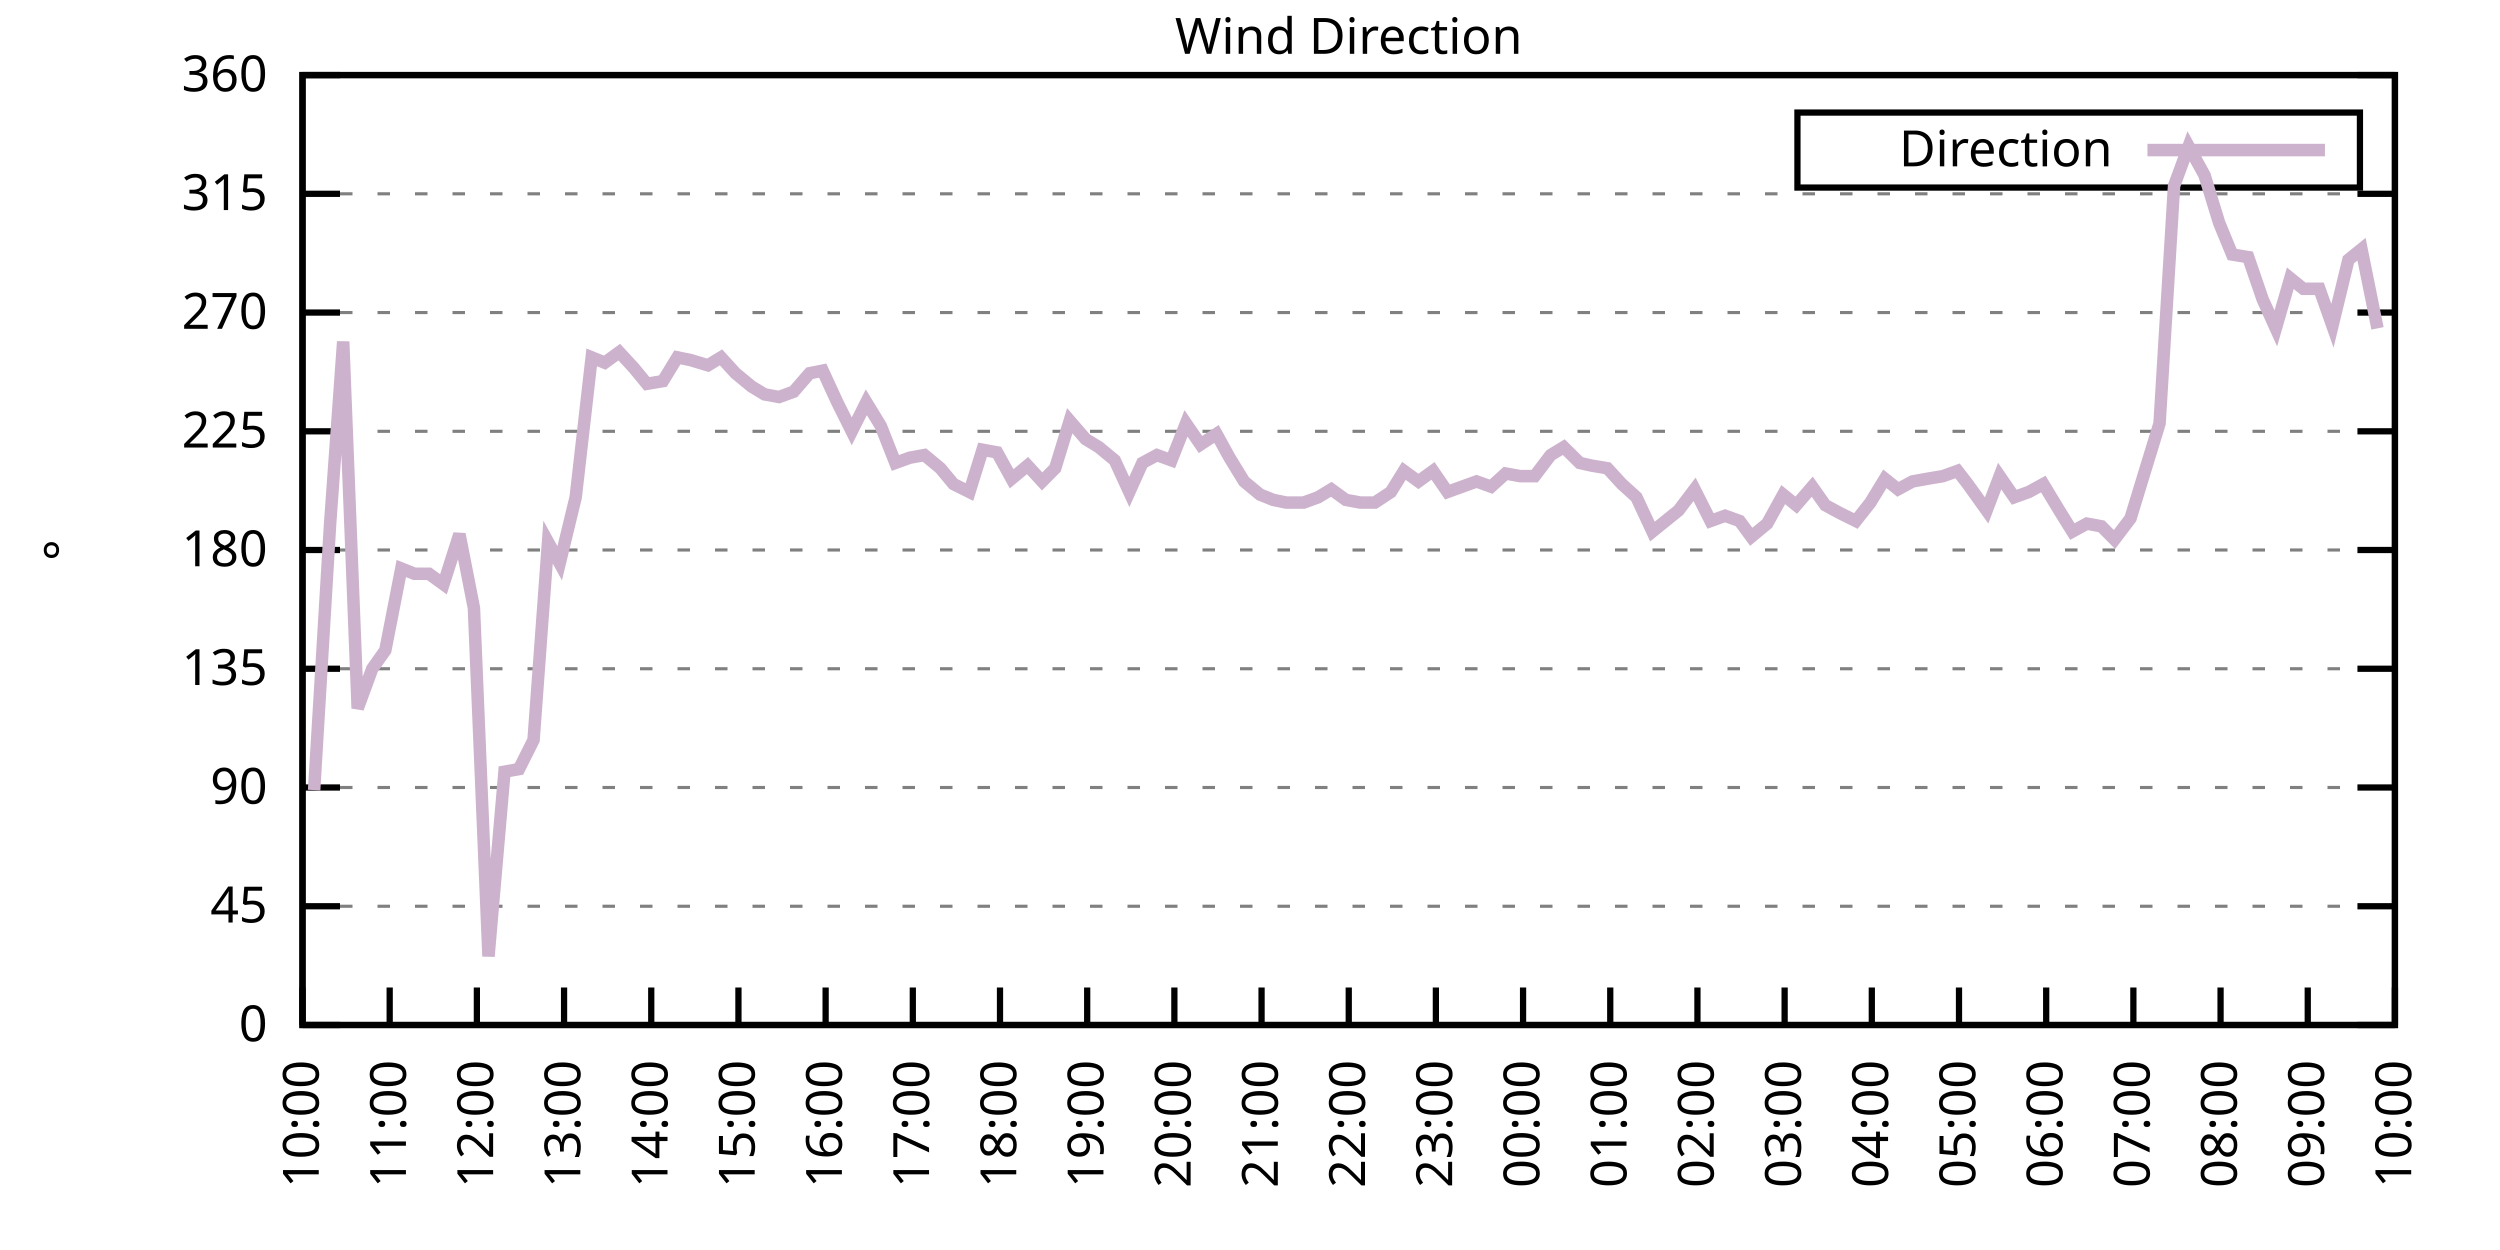
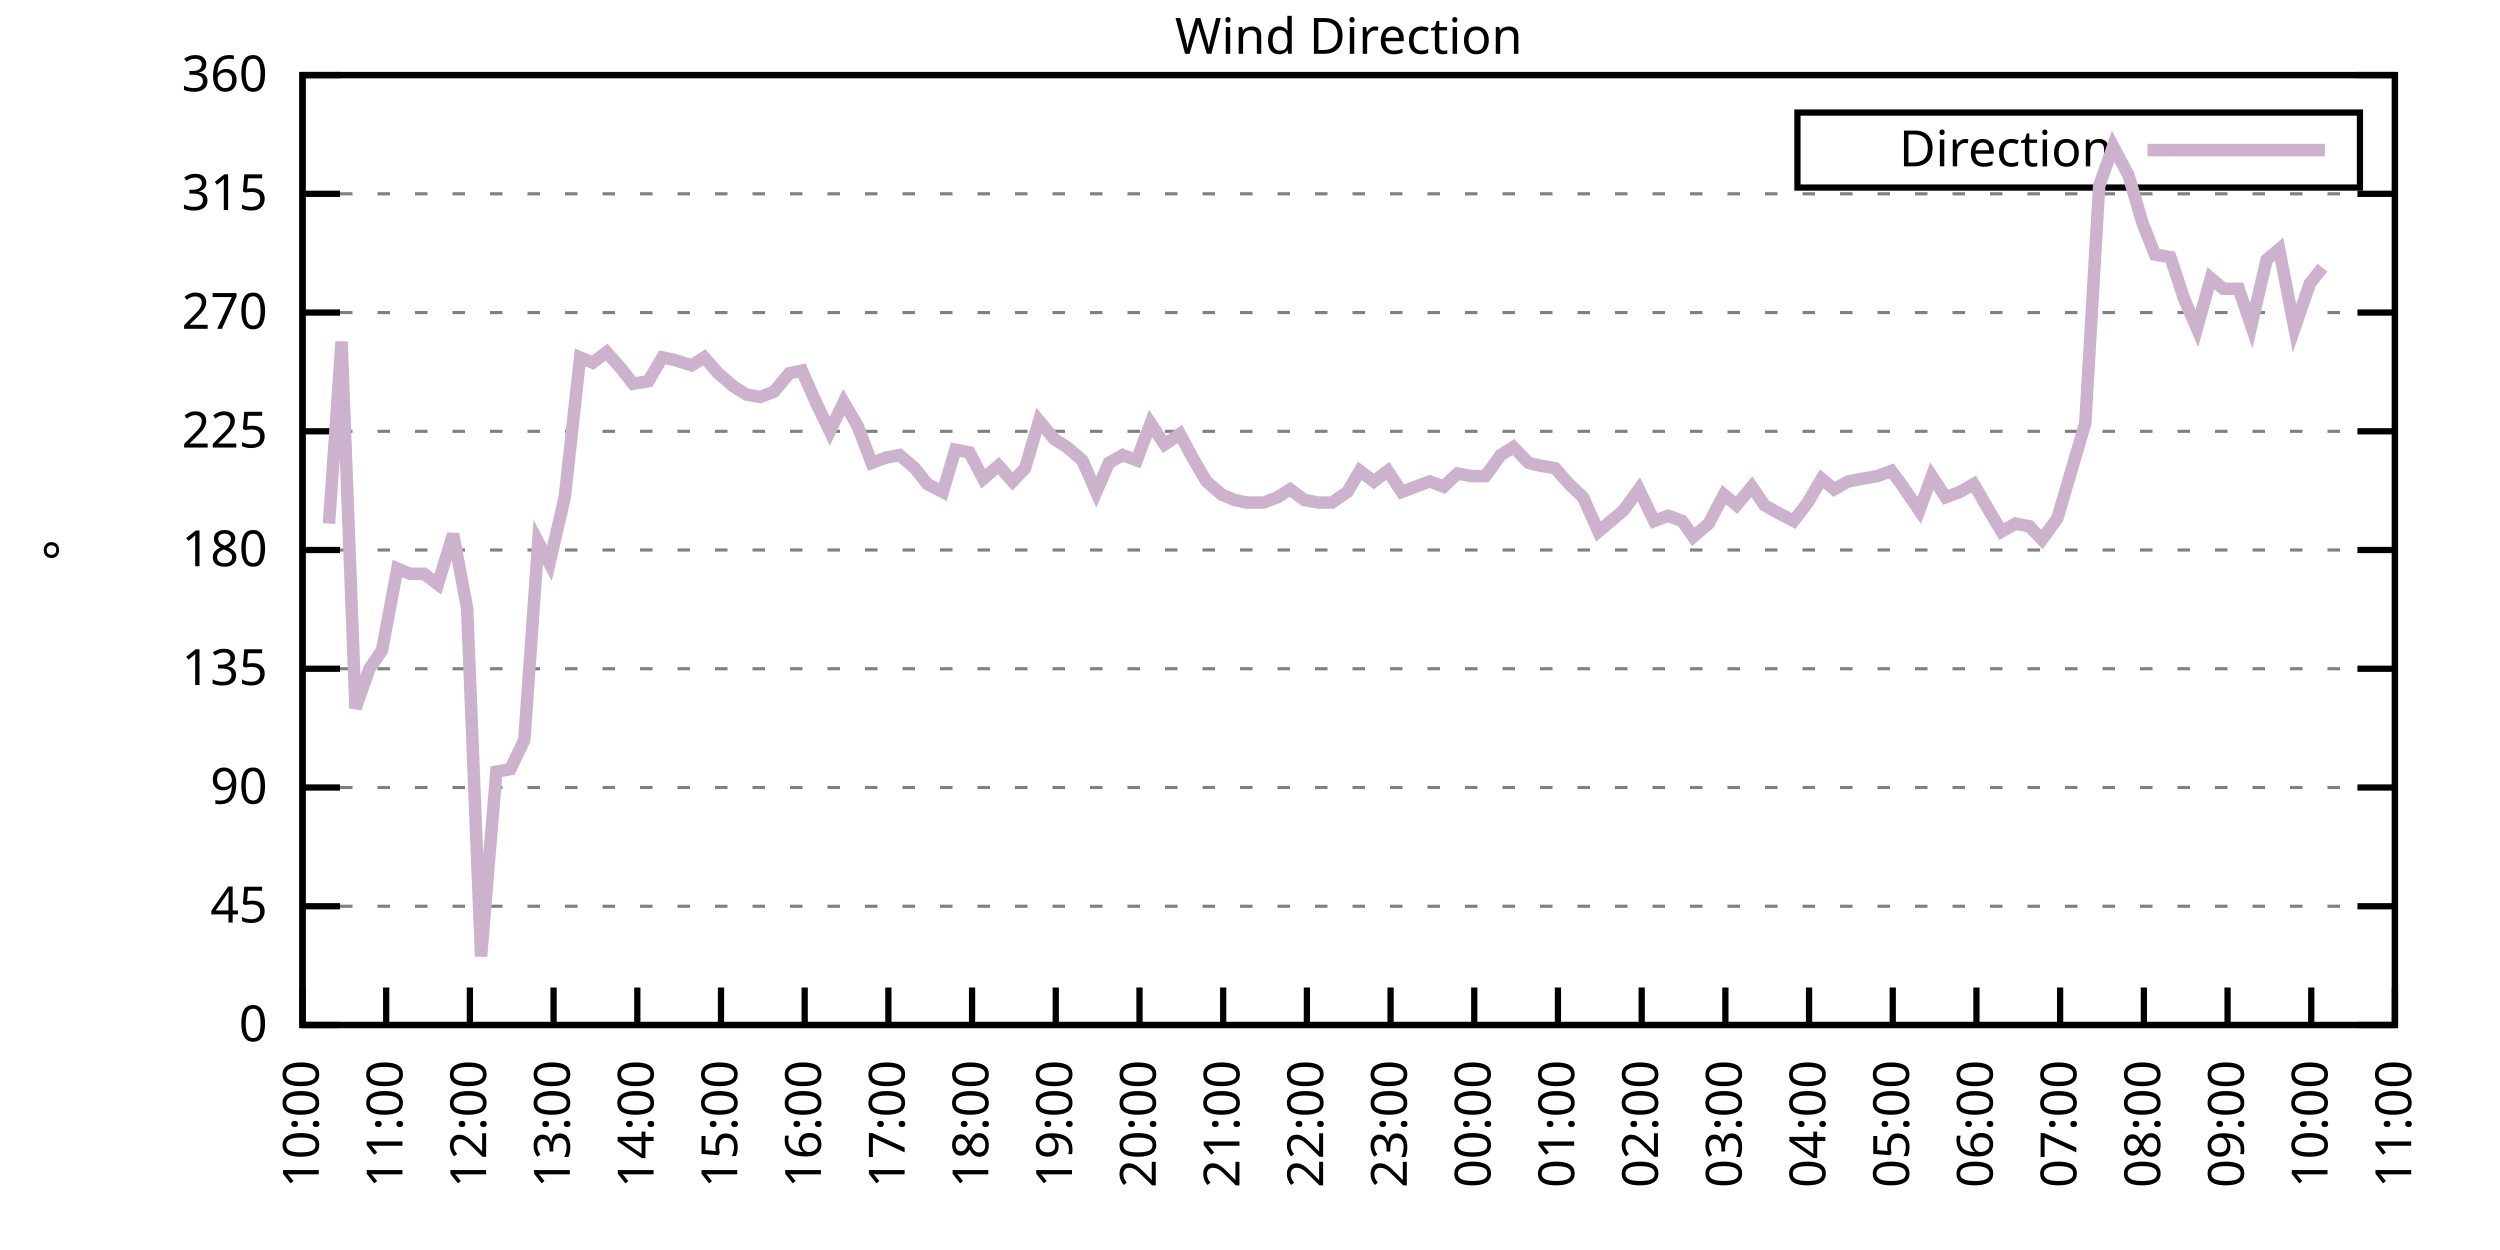
<svg xmlns="http://www.w3.org/2000/svg" xmlns:xlink="http://www.w3.org/1999/xlink" width="400" height="200" viewBox="0 0 400 200">
  <g id="gnuplot_canvas">
    <rect x="0" y="0" width="400" height="200" fill="none" />
    <defs>
      <circle id="gpDot" r="0.5" stroke-width="0.5" stroke="currentColor" />
      <path id="gpPt0" stroke-width="0.333" stroke="currentColor" d="M-1,0 h2 M0,-1 v2" />
      <path id="gpPt1" stroke-width="0.333" stroke="currentColor" d="M-1,-1 L1,1 M1,-1 L-1,1" />
      <path id="gpPt2" stroke-width="0.333" stroke="currentColor" d="M-1,0 L1,0 M0,-1 L0,1 M-1,-1 L1,1 M-1,1 L1,-1" />
      <rect id="gpPt3" stroke-width="0.333" stroke="currentColor" x="-1" y="-1" width="2" height="2" />
      <rect id="gpPt4" stroke-width="0.333" stroke="currentColor" fill="currentColor" x="-1" y="-1" width="2" height="2" />
      <circle id="gpPt5" stroke-width="0.333" stroke="currentColor" cx="0" cy="0" r="1" />
      <use xlink:href="#gpPt5" id="gpPt6" fill="currentColor" stroke="none" />
      <path id="gpPt7" stroke-width="0.333" stroke="currentColor" d="M0,-1.33 L-1.33,0.67 L1.33,0.67 z" />
      <use xlink:href="#gpPt7" id="gpPt8" fill="currentColor" stroke="none" />
      <use xlink:href="#gpPt7" id="gpPt9" stroke="currentColor" transform="rotate(180)" />
      <use xlink:href="#gpPt9" id="gpPt10" fill="currentColor" stroke="none" />
      <use xlink:href="#gpPt3" id="gpPt11" stroke="currentColor" transform="rotate(45)" />
      <use xlink:href="#gpPt11" id="gpPt12" fill="currentColor" stroke="none" />
      <path id="gpPt13" stroke-width="0.333" stroke="currentColor" d="M0,1.330 L1.265,0.411 L0.782,-1.067 L-0.782,-1.076 L-1.265,0.411 z" />
      <use xlink:href="#gpPt13" id="gpPt14" fill="currentColor" stroke="none" />
      <filter id="textbox" filterUnits="objectBoundingBox" x="0" y="0" height="1" width="1">
        <feFlood flood-color="white" flood-opacity="1" result="bgnd" />
        <feComposite in="SourceGraphic" in2="bgnd" operator="atop" />
      </filter>
      <filter id="greybox" filterUnits="objectBoundingBox" x="0" y="0" height="1" width="1">
        <feFlood flood-color="lightgrey" flood-opacity="1" result="grey" />
        <feComposite in="SourceGraphic" in2="grey" operator="atop" />
      </filter>
    </defs>
    <g fill="none" color="white" stroke="currentColor" stroke-width="1.00" stroke-linecap="butt" stroke-linejoin="miter">
</g>
    <g fill="none" color="black" stroke="currentColor" stroke-width="1.00" stroke-linecap="butt" stroke-linejoin="miter">
      <g stroke="none" shape-rendering="crispEdges">
        <polygon fill="rgb(255, 255, 255)" points="48.40,164.00 383.18,164.00 383.18,12.02 48.40,12.02 " />
      </g>
    </g>
    <g fill="none" color="black" stroke="currentColor" stroke-width="1.00" stroke-linecap="butt" stroke-linejoin="miter">
</g>
    <g fill="none" color="black" stroke="black" stroke-width="0.50" stroke-linecap="butt" stroke-linejoin="miter">
</g>
    <g fill="none" color="gray" stroke="currentColor" stroke-width="0.50" stroke-linecap="butt" stroke-linejoin="miter">
      <path stroke="gray" stroke-dasharray="2,4" class="gridline" d="M48.40,164.00 L383.19,164.00  " />
    </g>
    <g fill="none" color="gray" stroke="gray" stroke-width="1.00" stroke-linecap="butt" stroke-linejoin="miter">
</g>
    <g fill="none" color="black" stroke="currentColor" stroke-width="1.00" stroke-linecap="butt" stroke-linejoin="miter">
      <path stroke="black" d="M48.40,164.00 L54.40,164.00 M383.19,164.00 L377.19,164.00  " />
      <g transform="translate(42.80,166.60)" stroke="none" fill="black" font-family="Sans" font-size="8.00" text-anchor="end">
        <text>
          <tspan font-family="Sans"> 0</tspan>
        </text>
      </g>
    </g>
    <g fill="none" color="black" stroke="currentColor" stroke-width="1.00" stroke-linecap="butt" stroke-linejoin="miter">
</g>
    <g fill="none" color="black" stroke="black" stroke-width="0.50" stroke-linecap="butt" stroke-linejoin="miter">
</g>
    <g fill="none" color="gray" stroke="currentColor" stroke-width="0.50" stroke-linecap="butt" stroke-linejoin="miter">
      <path stroke="gray" stroke-dasharray="2,4" class="gridline" d="M48.40,145.00 L383.19,145.00  " />
    </g>
    <g fill="none" color="gray" stroke="gray" stroke-width="1.00" stroke-linecap="butt" stroke-linejoin="miter">
</g>
    <g fill="none" color="black" stroke="currentColor" stroke-width="1.00" stroke-linecap="butt" stroke-linejoin="miter">
      <path stroke="black" d="M48.40,145.00 L54.40,145.00 M383.19,145.00 L377.19,145.00  " />
      <g transform="translate(42.80,147.60)" stroke="none" fill="black" font-family="Sans" font-size="8.00" text-anchor="end">
        <text>
          <tspan font-family="Sans"> 45</tspan>
        </text>
      </g>
    </g>
    <g fill="none" color="black" stroke="currentColor" stroke-width="1.00" stroke-linecap="butt" stroke-linejoin="miter">
</g>
    <g fill="none" color="black" stroke="black" stroke-width="0.50" stroke-linecap="butt" stroke-linejoin="miter">
</g>
    <g fill="none" color="gray" stroke="currentColor" stroke-width="0.50" stroke-linecap="butt" stroke-linejoin="miter">
      <path stroke="gray" stroke-dasharray="2,4" class="gridline" d="M48.40,126.00 L383.19,126.00  " />
    </g>
    <g fill="none" color="gray" stroke="gray" stroke-width="1.00" stroke-linecap="butt" stroke-linejoin="miter">
</g>
    <g fill="none" color="black" stroke="currentColor" stroke-width="1.00" stroke-linecap="butt" stroke-linejoin="miter">
      <path stroke="black" d="M48.40,126.00 L54.40,126.00 M383.19,126.00 L377.19,126.00  " />
      <g transform="translate(42.80,128.60)" stroke="none" fill="black" font-family="Sans" font-size="8.00" text-anchor="end">
        <text>
          <tspan font-family="Sans"> 90</tspan>
        </text>
      </g>
    </g>
    <g fill="none" color="black" stroke="currentColor" stroke-width="1.00" stroke-linecap="butt" stroke-linejoin="miter">
</g>
    <g fill="none" color="black" stroke="black" stroke-width="0.50" stroke-linecap="butt" stroke-linejoin="miter">
</g>
    <g fill="none" color="gray" stroke="currentColor" stroke-width="0.50" stroke-linecap="butt" stroke-linejoin="miter">
      <path stroke="gray" stroke-dasharray="2,4" class="gridline" d="M48.40,107.00 L383.19,107.00  " />
    </g>
    <g fill="none" color="gray" stroke="gray" stroke-width="1.00" stroke-linecap="butt" stroke-linejoin="miter">
</g>
    <g fill="none" color="black" stroke="currentColor" stroke-width="1.00" stroke-linecap="butt" stroke-linejoin="miter">
      <path stroke="black" d="M48.40,107.00 L54.40,107.00 M383.19,107.00 L377.19,107.00  " />
      <g transform="translate(42.80,109.60)" stroke="none" fill="black" font-family="Sans" font-size="8.00" text-anchor="end">
        <text>
          <tspan font-family="Sans"> 135</tspan>
        </text>
      </g>
    </g>
    <g fill="none" color="black" stroke="currentColor" stroke-width="1.00" stroke-linecap="butt" stroke-linejoin="miter">
</g>
    <g fill="none" color="black" stroke="black" stroke-width="0.50" stroke-linecap="butt" stroke-linejoin="miter">
</g>
    <g fill="none" color="gray" stroke="currentColor" stroke-width="0.50" stroke-linecap="butt" stroke-linejoin="miter">
      <path stroke="gray" stroke-dasharray="2,4" class="gridline" d="M48.40,88.00 L383.19,88.00  " />
    </g>
    <g fill="none" color="gray" stroke="gray" stroke-width="1.00" stroke-linecap="butt" stroke-linejoin="miter">
</g>
    <g fill="none" color="black" stroke="currentColor" stroke-width="1.00" stroke-linecap="butt" stroke-linejoin="miter">
      <path stroke="black" d="M48.40,88.00 L54.40,88.00 M383.19,88.00 L377.19,88.00  " />
      <g transform="translate(42.80,90.60)" stroke="none" fill="black" font-family="Sans" font-size="8.00" text-anchor="end">
        <text>
          <tspan font-family="Sans"> 180</tspan>
        </text>
      </g>
    </g>
    <g fill="none" color="black" stroke="currentColor" stroke-width="1.00" stroke-linecap="butt" stroke-linejoin="miter">
</g>
    <g fill="none" color="black" stroke="black" stroke-width="0.50" stroke-linecap="butt" stroke-linejoin="miter">
</g>
    <g fill="none" color="gray" stroke="currentColor" stroke-width="0.50" stroke-linecap="butt" stroke-linejoin="miter">
      <path stroke="gray" stroke-dasharray="2,4" class="gridline" d="M48.40,69.01 L383.19,69.01  " />
    </g>
    <g fill="none" color="gray" stroke="gray" stroke-width="1.00" stroke-linecap="butt" stroke-linejoin="miter">
</g>
    <g fill="none" color="black" stroke="currentColor" stroke-width="1.00" stroke-linecap="butt" stroke-linejoin="miter">
      <path stroke="black" d="M48.40,69.01 L54.40,69.01 M383.19,69.01 L377.19,69.01  " />
      <g transform="translate(42.80,71.61)" stroke="none" fill="black" font-family="Sans" font-size="8.00" text-anchor="end">
        <text>
          <tspan font-family="Sans"> 225</tspan>
        </text>
      </g>
    </g>
    <g fill="none" color="black" stroke="currentColor" stroke-width="1.00" stroke-linecap="butt" stroke-linejoin="miter">
</g>
    <g fill="none" color="black" stroke="black" stroke-width="0.50" stroke-linecap="butt" stroke-linejoin="miter">
</g>
    <g fill="none" color="gray" stroke="currentColor" stroke-width="0.50" stroke-linecap="butt" stroke-linejoin="miter">
      <path stroke="gray" stroke-dasharray="2,4" class="gridline" d="M48.40,50.01 L383.19,50.01  " />
    </g>
    <g fill="none" color="gray" stroke="gray" stroke-width="1.00" stroke-linecap="butt" stroke-linejoin="miter">
</g>
    <g fill="none" color="black" stroke="currentColor" stroke-width="1.00" stroke-linecap="butt" stroke-linejoin="miter">
      <path stroke="black" d="M48.40,50.01 L54.40,50.01 M383.19,50.01 L377.19,50.01  " />
      <g transform="translate(42.80,52.61)" stroke="none" fill="black" font-family="Sans" font-size="8.00" text-anchor="end">
        <text>
          <tspan font-family="Sans"> 270</tspan>
        </text>
      </g>
    </g>
    <g fill="none" color="black" stroke="currentColor" stroke-width="1.00" stroke-linecap="butt" stroke-linejoin="miter">
</g>
    <g fill="none" color="black" stroke="black" stroke-width="0.50" stroke-linecap="butt" stroke-linejoin="miter">
</g>
    <g fill="none" color="gray" stroke="currentColor" stroke-width="0.50" stroke-linecap="butt" stroke-linejoin="miter">
      <path stroke="gray" stroke-dasharray="2,4" class="gridline" d="M48.40,31.01 L383.19,31.01  " />
    </g>
    <g fill="none" color="gray" stroke="gray" stroke-width="1.00" stroke-linecap="butt" stroke-linejoin="miter">
</g>
    <g fill="none" color="black" stroke="currentColor" stroke-width="1.00" stroke-linecap="butt" stroke-linejoin="miter">
      <path stroke="black" d="M48.40,31.01 L54.40,31.01 M383.19,31.01 L377.19,31.01  " />
      <g transform="translate(42.80,33.61)" stroke="none" fill="black" font-family="Sans" font-size="8.00" text-anchor="end">
        <text>
          <tspan font-family="Sans"> 315</tspan>
        </text>
      </g>
    </g>
    <g fill="none" color="black" stroke="currentColor" stroke-width="1.00" stroke-linecap="butt" stroke-linejoin="miter">
</g>
    <g fill="none" color="black" stroke="black" stroke-width="0.50" stroke-linecap="butt" stroke-linejoin="miter">
</g>
    <g fill="none" color="gray" stroke="currentColor" stroke-width="0.50" stroke-linecap="butt" stroke-linejoin="miter">
      <path stroke="gray" stroke-dasharray="2,4" class="gridline" d="M48.40,12.01 L383.19,12.01  " />
    </g>
    <g fill="none" color="gray" stroke="gray" stroke-width="1.00" stroke-linecap="butt" stroke-linejoin="miter">
</g>
    <g fill="none" color="black" stroke="currentColor" stroke-width="1.00" stroke-linecap="butt" stroke-linejoin="miter">
      <path stroke="black" d="M48.40,12.01 L54.40,12.01 M383.19,12.01 L377.19,12.01  " />
      <g transform="translate(42.80,14.61)" stroke="none" fill="black" font-family="Sans" font-size="8.00" text-anchor="end">
        <text>
          <tspan font-family="Sans"> 360</tspan>
        </text>
      </g>
    </g>
    <g fill="none" color="black" stroke="currentColor" stroke-width="1.00" stroke-linecap="butt" stroke-linejoin="miter">
      <path stroke="black" d="M48.40,164.00 L48.40,158.00  " />
      <g transform="translate(51.00,169.60) rotate(270.00)" stroke="none" fill="black" font-family="Sans" font-size="8.00" text-anchor="end">
        <text>
          <tspan font-family="Sans">10:00</tspan>
        </text>
      </g>
    </g>
    <g fill="none" color="black" stroke="currentColor" stroke-width="1.00" stroke-linecap="butt" stroke-linejoin="miter">
-       <path stroke="black" d="M62.35,164.00 L62.35,158.00  " />
-       <g transform="translate(64.95,169.60) rotate(270.00)" stroke="none" fill="black" font-family="Sans" font-size="8.00" text-anchor="end">
+       <path stroke="black" d="M61.79,164.00 L61.79,158.00  " />
+       <g transform="translate(64.39,169.60) rotate(270.00)" stroke="none" fill="black" font-family="Sans" font-size="8.00" text-anchor="end">
        <text>
          <tspan font-family="Sans">11:00</tspan>
        </text>
      </g>
    </g>
    <g fill="none" color="black" stroke="currentColor" stroke-width="1.00" stroke-linecap="butt" stroke-linejoin="miter">
-       <path stroke="black" d="M76.30,164.00 L76.30,158.00  " />
-       <g transform="translate(78.90,169.60) rotate(270.00)" stroke="none" fill="black" font-family="Sans" font-size="8.00" text-anchor="end">
+       <path stroke="black" d="M75.18,164.00 L75.18,158.00  " />
+       <g transform="translate(77.78,169.60) rotate(270.00)" stroke="none" fill="black" font-family="Sans" font-size="8.00" text-anchor="end">
        <text>
          <tspan font-family="Sans">12:00</tspan>
        </text>
      </g>
    </g>
    <g fill="none" color="black" stroke="currentColor" stroke-width="1.00" stroke-linecap="butt" stroke-linejoin="miter">
-       <path stroke="black" d="M90.25,164.00 L90.25,158.00  " />
-       <g transform="translate(92.85,169.60) rotate(270.00)" stroke="none" fill="black" font-family="Sans" font-size="8.00" text-anchor="end">
+       <path stroke="black" d="M88.57,164.00 L88.57,158.00  " />
+       <g transform="translate(91.17,169.60) rotate(270.00)" stroke="none" fill="black" font-family="Sans" font-size="8.00" text-anchor="end">
        <text>
          <tspan font-family="Sans">13:00</tspan>
        </text>
      </g>
    </g>
    <g fill="none" color="black" stroke="currentColor" stroke-width="1.00" stroke-linecap="butt" stroke-linejoin="miter">
-       <path stroke="black" d="M104.20,164.00 L104.20,158.00  " />
-       <g transform="translate(106.80,169.60) rotate(270.00)" stroke="none" fill="black" font-family="Sans" font-size="8.00" text-anchor="end">
+       <path stroke="black" d="M101.97,164.00 L101.97,158.00  " />
+       <g transform="translate(104.57,169.60) rotate(270.00)" stroke="none" fill="black" font-family="Sans" font-size="8.00" text-anchor="end">
        <text>
          <tspan font-family="Sans">14:00</tspan>
        </text>
      </g>
    </g>
    <g fill="none" color="black" stroke="currentColor" stroke-width="1.00" stroke-linecap="butt" stroke-linejoin="miter">
-       <path stroke="black" d="M118.15,164.00 L118.15,158.00  " />
-       <g transform="translate(120.75,169.60) rotate(270.00)" stroke="none" fill="black" font-family="Sans" font-size="8.00" text-anchor="end">
+       <path stroke="black" d="M115.36,164.00 L115.36,158.00  " />
+       <g transform="translate(117.96,169.60) rotate(270.00)" stroke="none" fill="black" font-family="Sans" font-size="8.00" text-anchor="end">
        <text>
          <tspan font-family="Sans">15:00</tspan>
        </text>
      </g>
    </g>
    <g fill="none" color="black" stroke="currentColor" stroke-width="1.00" stroke-linecap="butt" stroke-linejoin="miter">
-       <path stroke="black" d="M132.10,164.00 L132.10,158.00  " />
-       <g transform="translate(134.70,169.60) rotate(270.00)" stroke="none" fill="black" font-family="Sans" font-size="8.00" text-anchor="end">
+       <path stroke="black" d="M128.75,164.00 L128.75,158.00  " />
+       <g transform="translate(131.35,169.60) rotate(270.00)" stroke="none" fill="black" font-family="Sans" font-size="8.00" text-anchor="end">
        <text>
          <tspan font-family="Sans">16:00</tspan>
        </text>
      </g>
    </g>
    <g fill="none" color="black" stroke="currentColor" stroke-width="1.00" stroke-linecap="butt" stroke-linejoin="miter">
-       <path stroke="black" d="M146.05,164.00 L146.05,158.00  " />
-       <g transform="translate(148.65,169.60) rotate(270.00)" stroke="none" fill="black" font-family="Sans" font-size="8.00" text-anchor="end">
+       <path stroke="black" d="M142.14,164.00 L142.14,158.00  " />
+       <g transform="translate(144.74,169.60) rotate(270.00)" stroke="none" fill="black" font-family="Sans" font-size="8.00" text-anchor="end">
        <text>
          <tspan font-family="Sans">17:00</tspan>
        </text>
      </g>
    </g>
    <g fill="none" color="black" stroke="currentColor" stroke-width="1.00" stroke-linecap="butt" stroke-linejoin="miter">
-       <path stroke="black" d="M160.00,164.00 L160.00,158.00  " />
-       <g transform="translate(162.60,169.60) rotate(270.00)" stroke="none" fill="black" font-family="Sans" font-size="8.00" text-anchor="end">
+       <path stroke="black" d="M155.53,164.00 L155.53,158.00  " />
+       <g transform="translate(158.13,169.60) rotate(270.00)" stroke="none" fill="black" font-family="Sans" font-size="8.00" text-anchor="end">
        <text>
          <tspan font-family="Sans">18:00</tspan>
        </text>
      </g>
    </g>
    <g fill="none" color="black" stroke="currentColor" stroke-width="1.00" stroke-linecap="butt" stroke-linejoin="miter">
-       <path stroke="black" d="M173.95,164.00 L173.95,158.00  " />
-       <g transform="translate(176.55,169.60) rotate(270.00)" stroke="none" fill="black" font-family="Sans" font-size="8.00" text-anchor="end">
+       <path stroke="black" d="M168.92,164.00 L168.92,158.00  " />
+       <g transform="translate(171.52,169.60) rotate(270.00)" stroke="none" fill="black" font-family="Sans" font-size="8.00" text-anchor="end">
        <text>
          <tspan font-family="Sans">19:00</tspan>
        </text>
      </g>
    </g>
    <g fill="none" color="black" stroke="currentColor" stroke-width="1.00" stroke-linecap="butt" stroke-linejoin="miter">
-       <path stroke="black" d="M187.90,164.00 L187.90,158.00  " />
-       <g transform="translate(190.50,169.60) rotate(270.00)" stroke="none" fill="black" font-family="Sans" font-size="8.00" text-anchor="end">
+       <path stroke="black" d="M182.32,164.00 L182.32,158.00  " />
+       <g transform="translate(184.92,169.60) rotate(270.00)" stroke="none" fill="black" font-family="Sans" font-size="8.00" text-anchor="end">
        <text>
          <tspan font-family="Sans">20:00</tspan>
        </text>
      </g>
    </g>
    <g fill="none" color="black" stroke="currentColor" stroke-width="1.00" stroke-linecap="butt" stroke-linejoin="miter">
-       <path stroke="black" d="M201.85,164.00 L201.85,158.00  " />
-       <g transform="translate(204.45,169.60) rotate(270.00)" stroke="none" fill="black" font-family="Sans" font-size="8.00" text-anchor="end">
+       <path stroke="black" d="M195.71,164.00 L195.71,158.00  " />
+       <g transform="translate(198.31,169.60) rotate(270.00)" stroke="none" fill="black" font-family="Sans" font-size="8.00" text-anchor="end">
        <text>
          <tspan font-family="Sans">21:00</tspan>
        </text>
      </g>
    </g>
    <g fill="none" color="black" stroke="currentColor" stroke-width="1.00" stroke-linecap="butt" stroke-linejoin="miter">
-       <path stroke="black" d="M215.80,164.00 L215.80,158.00  " />
-       <g transform="translate(218.40,169.60) rotate(270.00)" stroke="none" fill="black" font-family="Sans" font-size="8.00" text-anchor="end">
+       <path stroke="black" d="M209.10,164.00 L209.10,158.00  " />
+       <g transform="translate(211.70,169.60) rotate(270.00)" stroke="none" fill="black" font-family="Sans" font-size="8.00" text-anchor="end">
        <text>
          <tspan font-family="Sans">22:00</tspan>
        </text>
      </g>
    </g>
    <g fill="none" color="black" stroke="currentColor" stroke-width="1.00" stroke-linecap="butt" stroke-linejoin="miter">
-       <path stroke="black" d="M229.74,164.00 L229.74,158.00  " />
-       <g transform="translate(232.34,169.60) rotate(270.00)" stroke="none" fill="black" font-family="Sans" font-size="8.00" text-anchor="end">
+       <path stroke="black" d="M222.49,164.00 L222.49,158.00  " />
+       <g transform="translate(225.09,169.60) rotate(270.00)" stroke="none" fill="black" font-family="Sans" font-size="8.00" text-anchor="end">
        <text>
          <tspan font-family="Sans">23:00</tspan>
        </text>
      </g>
    </g>
    <g fill="none" color="black" stroke="currentColor" stroke-width="1.00" stroke-linecap="butt" stroke-linejoin="miter">
-       <path stroke="black" d="M243.69,164.00 L243.69,158.00  " />
-       <g transform="translate(246.29,169.60) rotate(270.00)" stroke="none" fill="black" font-family="Sans" font-size="8.00" text-anchor="end">
+       <path stroke="black" d="M235.88,164.00 L235.88,158.00  " />
+       <g transform="translate(238.48,169.60) rotate(270.00)" stroke="none" fill="black" font-family="Sans" font-size="8.00" text-anchor="end">
        <text>
          <tspan font-family="Sans">00:00</tspan>
        </text>
      </g>
    </g>
    <g fill="none" color="black" stroke="currentColor" stroke-width="1.00" stroke-linecap="butt" stroke-linejoin="miter">
-       <path stroke="black" d="M257.64,164.00 L257.64,158.00  " />
-       <g transform="translate(260.24,169.60) rotate(270.00)" stroke="none" fill="black" font-family="Sans" font-size="8.00" text-anchor="end">
+       <path stroke="black" d="M249.27,164.00 L249.27,158.00  " />
+       <g transform="translate(251.87,169.60) rotate(270.00)" stroke="none" fill="black" font-family="Sans" font-size="8.00" text-anchor="end">
        <text>
          <tspan font-family="Sans">01:00</tspan>
        </text>
      </g>
    </g>
    <g fill="none" color="black" stroke="currentColor" stroke-width="1.00" stroke-linecap="butt" stroke-linejoin="miter">
-       <path stroke="black" d="M271.59,164.00 L271.59,158.00  " />
-       <g transform="translate(274.19,169.60) rotate(270.00)" stroke="none" fill="black" font-family="Sans" font-size="8.00" text-anchor="end">
+       <path stroke="black" d="M262.67,164.00 L262.67,158.00  " />
+       <g transform="translate(265.27,169.60) rotate(270.00)" stroke="none" fill="black" font-family="Sans" font-size="8.00" text-anchor="end">
        <text>
          <tspan font-family="Sans">02:00</tspan>
        </text>
      </g>
    </g>
    <g fill="none" color="black" stroke="currentColor" stroke-width="1.00" stroke-linecap="butt" stroke-linejoin="miter">
-       <path stroke="black" d="M285.54,164.00 L285.54,158.00  " />
-       <g transform="translate(288.14,169.60) rotate(270.00)" stroke="none" fill="black" font-family="Sans" font-size="8.00" text-anchor="end">
+       <path stroke="black" d="M276.06,164.00 L276.06,158.00  " />
+       <g transform="translate(278.66,169.60) rotate(270.00)" stroke="none" fill="black" font-family="Sans" font-size="8.00" text-anchor="end">
        <text>
          <tspan font-family="Sans">03:00</tspan>
        </text>
      </g>
    </g>
    <g fill="none" color="black" stroke="currentColor" stroke-width="1.00" stroke-linecap="butt" stroke-linejoin="miter">
-       <path stroke="black" d="M299.49,164.00 L299.49,158.00  " />
-       <g transform="translate(302.09,169.60) rotate(270.00)" stroke="none" fill="black" font-family="Sans" font-size="8.00" text-anchor="end">
+       <path stroke="black" d="M289.45,164.00 L289.45,158.00  " />
+       <g transform="translate(292.05,169.60) rotate(270.00)" stroke="none" fill="black" font-family="Sans" font-size="8.00" text-anchor="end">
        <text>
          <tspan font-family="Sans">04:00</tspan>
        </text>
      </g>
    </g>
    <g fill="none" color="black" stroke="currentColor" stroke-width="1.00" stroke-linecap="butt" stroke-linejoin="miter">
-       <path stroke="black" d="M313.44,164.00 L313.44,158.00  " />
-       <g transform="translate(316.04,169.60) rotate(270.00)" stroke="none" fill="black" font-family="Sans" font-size="8.00" text-anchor="end">
+       <path stroke="black" d="M302.84,164.00 L302.84,158.00  " />
+       <g transform="translate(305.44,169.60) rotate(270.00)" stroke="none" fill="black" font-family="Sans" font-size="8.00" text-anchor="end">
        <text>
          <tspan font-family="Sans">05:00</tspan>
        </text>
      </g>
    </g>
    <g fill="none" color="black" stroke="currentColor" stroke-width="1.00" stroke-linecap="butt" stroke-linejoin="miter">
-       <path stroke="black" d="M327.39,164.00 L327.39,158.00  " />
-       <g transform="translate(329.99,169.60) rotate(270.00)" stroke="none" fill="black" font-family="Sans" font-size="8.00" text-anchor="end">
+       <path stroke="black" d="M316.23,164.00 L316.23,158.00  " />
+       <g transform="translate(318.83,169.60) rotate(270.00)" stroke="none" fill="black" font-family="Sans" font-size="8.00" text-anchor="end">
        <text>
          <tspan font-family="Sans">06:00</tspan>
        </text>
      </g>
    </g>
    <g fill="none" color="black" stroke="currentColor" stroke-width="1.00" stroke-linecap="butt" stroke-linejoin="miter">
-       <path stroke="black" d="M341.34,164.00 L341.34,158.00  " />
-       <g transform="translate(343.94,169.60) rotate(270.00)" stroke="none" fill="black" font-family="Sans" font-size="8.00" text-anchor="end">
+       <path stroke="black" d="M329.62,164.00 L329.62,158.00  " />
+       <g transform="translate(332.22,169.60) rotate(270.00)" stroke="none" fill="black" font-family="Sans" font-size="8.00" text-anchor="end">
        <text>
          <tspan font-family="Sans">07:00</tspan>
        </text>
      </g>
    </g>
    <g fill="none" color="black" stroke="currentColor" stroke-width="1.00" stroke-linecap="butt" stroke-linejoin="miter">
-       <path stroke="black" d="M355.29,164.00 L355.29,158.00  " />
-       <g transform="translate(357.89,169.60) rotate(270.00)" stroke="none" fill="black" font-family="Sans" font-size="8.00" text-anchor="end">
+       <path stroke="black" d="M343.02,164.00 L343.02,158.00  " />
+       <g transform="translate(345.62,169.60) rotate(270.00)" stroke="none" fill="black" font-family="Sans" font-size="8.00" text-anchor="end">
        <text>
          <tspan font-family="Sans">08:00</tspan>
        </text>
      </g>
    </g>
    <g fill="none" color="black" stroke="currentColor" stroke-width="1.00" stroke-linecap="butt" stroke-linejoin="miter">
-       <path stroke="black" d="M369.24,164.00 L369.24,158.00  " />
-       <g transform="translate(371.84,169.60) rotate(270.00)" stroke="none" fill="black" font-family="Sans" font-size="8.00" text-anchor="end">
+       <path stroke="black" d="M356.41,164.00 L356.41,158.00  " />
+       <g transform="translate(359.01,169.60) rotate(270.00)" stroke="none" fill="black" font-family="Sans" font-size="8.00" text-anchor="end">
        <text>
          <tspan font-family="Sans">09:00</tspan>
+         </text>
+       </g>
+     </g>
+     <g fill="none" color="black" stroke="currentColor" stroke-width="1.00" stroke-linecap="butt" stroke-linejoin="miter">
+       <path stroke="black" d="M369.80,164.00 L369.80,158.00  " />
+       <g transform="translate(372.40,169.60) rotate(270.00)" stroke="none" fill="black" font-family="Sans" font-size="8.00" text-anchor="end">
+         <text>
+           <tspan font-family="Sans">10:00</tspan>
        </text>
      </g>
    </g>
    <g fill="none" color="black" stroke="currentColor" stroke-width="1.00" stroke-linecap="butt" stroke-linejoin="miter">
      <path stroke="black" d="M383.19,164.00 L383.19,158.00  " />
      <g transform="translate(385.79,169.60) rotate(270.00)" stroke="none" fill="black" font-family="Sans" font-size="8.00" text-anchor="end">
        <text>
-           <tspan font-family="Sans">10:00</tspan>
+           <tspan font-family="Sans">11:00</tspan>
        </text>
      </g>
    </g>
    <g fill="none" color="black" stroke="currentColor" stroke-width="1.00" stroke-linecap="butt" stroke-linejoin="miter">
</g>
    <g fill="none" color="black" stroke="currentColor" stroke-width="1.00" stroke-linecap="butt" stroke-linejoin="miter">
      <path stroke="black" d="M48.40,12.01 L48.40,164.00 L383.19,164.00 L383.19,12.01 L48.40,12.01 Z  " />
    </g>
    <g fill="none" color="black" stroke="currentColor" stroke-width="1.00" stroke-linecap="butt" stroke-linejoin="miter">
</g>
    <g fill="none" color="black" stroke="currentColor" stroke-width="1.00" stroke-linecap="butt" stroke-linejoin="miter">
      <path stroke="black" d="M287.59,30.01 L287.59,18.01 L377.59,18.01 L377.59,30.01 L287.59,30.01 Z  " />
    </g>
    <g id="Wind_direction_plot_1">
      <g fill="none" color="white" stroke="black" stroke-width="2.00" stroke-linecap="butt" stroke-linejoin="miter">
</g>
      <g fill="none" color="black" stroke="currentColor" stroke-width="2.00" stroke-linecap="butt" stroke-linejoin="miter">
        <g transform="translate(337.99,26.61)" stroke="none" fill="black" font-family="Sans" font-size="8.00" text-anchor="end">
          <text>
            <tspan font-family="Sans">Direction</tspan>
          </text>
        </g>
      </g>
      <g fill="none" color="black" stroke="currentColor" stroke-width="2.00" stroke-linecap="butt" stroke-linejoin="miter">
-         <path stroke="rgb(204, 178, 204)" d="M343.59,24.01 L371.99,24.01 M50.26,126.42 L52.82,83.78 L54.91,54.65 L57.23,113.34 L59.56,107.00 L61.65,104.05   L64.21,90.96 L66.30,91.80 L68.63,91.80 L70.95,93.49 L73.51,85.47 L75.83,97.29 L78.16,153.02 L80.72,123.47   L83.04,123.05 L85.37,118.40 L87.69,86.74 L89.55,90.12 L92.11,79.56 L94.67,57.18 L96.76,58.03 L99.08,56.34   L101.41,58.87 L103.50,61.41 L106.06,60.98 L108.38,57.18 L110.48,57.61 L113.27,58.45 L115.36,57.18 L117.68,59.72   L120.24,61.83 L122.33,63.10 L124.66,63.52 L126.98,62.67 L129.54,59.72 L131.63,59.30 L133.96,64.36 L136.28,69.01   L138.61,64.36 L140.93,68.16 L143.26,74.07 L145.58,73.23 L147.91,72.81 L150.46,74.92 L152.56,77.45 L155.11,78.72   L157.21,71.96 L159.53,72.38 L161.86,76.61 L164.41,74.49 L166.74,77.03 L168.83,74.92 L171.16,67.32 L173.71,70.27   L175.81,71.54 L178.36,73.65 L180.69,78.72 L182.78,74.07 L185.11,72.81 L187.43,73.65 L189.76,67.74 L192.08,71.12   L194.64,69.43 L196.73,73.23 L199.06,77.03 L201.61,79.14 L203.71,79.98 L205.80,80.41 L208.59,80.41 L210.91,79.56   L213.01,78.29 L215.33,79.98 L217.65,80.41 L219.98,80.41 L222.54,78.72 L224.63,75.34 L226.95,77.03 L229.28,75.34   L231.60,78.72 L233.93,77.87 L236.25,77.03 L238.58,77.87 L240.90,75.76 L243.23,76.18 L245.55,76.18 L248.11,72.81   L250.20,71.54 L252.76,74.07 L254.62,74.49 L257.18,74.92 L259.50,77.45 L261.83,79.56 L264.39,85.05 L266.48,83.36   L268.57,81.67 L271.13,78.29 L273.69,83.36 L276.01,82.52 L278.34,83.36 L280.20,85.89 L282.75,83.78 L285.31,79.14   L287.40,80.83 L289.96,77.87 L292.05,80.83 L294.38,82.09 L296.94,83.36 L299.26,80.41 L301.58,76.61 L303.68,78.29   L306.00,77.03 L308.33,76.61 L310.88,76.18 L313.21,75.34 L314.84,77.45 L317.86,81.67 L319.95,76.18 L322.28,79.56   L324.60,78.72 L326.93,77.45 L329.48,81.67 L331.58,85.05 L333.90,83.78 L336.23,84.21 L338.32,86.32 L340.88,82.94   L343.20,75.34 L345.53,67.74 L347.85,29.74 L350.18,23.41 L352.73,28.05 L355.06,35.65 L357.15,40.72 L359.71,41.14   L362.03,47.90 L364.13,52.54 L366.45,44.52 L368.54,46.21 L371.10,46.21 L373.19,52.12 L375.75,41.56 L377.84,39.87   L380.40,52.54  " />
+         <path stroke="rgb(204, 178, 204)" d="M343.59,24.01 L371.99,24.01 M52.64,83.78 L54.65,54.65 L56.88,113.34 L59.11,107.00 L61.12,104.05 L63.58,90.96   L65.59,91.80 L67.82,91.80 L70.05,93.49 L72.50,85.47 L74.74,97.29 L76.97,153.02 L79.42,123.47 L81.66,123.05   L83.89,118.40 L86.12,86.74 L87.91,90.12 L90.36,79.56 L92.82,57.18 L94.82,58.03 L97.06,56.34 L99.29,58.87   L101.30,61.41 L103.75,60.98 L105.98,57.18 L107.99,57.61 L110.67,58.45 L112.68,57.18 L114.91,59.72 L117.37,61.83   L119.38,63.10 L121.61,63.52 L123.84,62.67 L126.29,59.72 L128.30,59.30 L130.54,64.36 L132.77,69.01 L135.00,64.36   L137.23,68.16 L139.46,74.07 L141.69,73.23 L143.93,72.81 L146.38,74.92 L148.39,77.45 L150.85,78.72 L152.85,71.96   L155.09,72.38 L157.32,76.61 L159.77,74.49 L162.01,77.03 L164.01,74.92 L166.25,67.32 L168.70,70.27 L170.71,71.54   L173.17,73.65 L175.40,78.72 L177.41,74.07 L179.64,72.81 L181.87,73.65 L184.10,67.74 L186.33,71.12 L188.79,69.43   L190.80,73.23 L193.03,77.03 L195.48,79.14 L197.49,79.98 L199.50,80.41 L202.18,80.41 L204.41,79.56 L206.42,78.29   L208.65,79.98 L210.88,80.41 L213.12,80.41 L215.57,78.72 L217.58,75.34 L219.81,77.03 L222.04,75.34 L224.28,78.72   L226.51,77.87 L228.74,77.03 L230.97,77.87 L233.20,75.76 L235.44,76.18 L237.67,76.18 L240.12,72.81 L242.13,71.54   L244.59,74.07 L246.37,74.49 L248.83,74.92 L251.06,77.45 L253.29,79.56 L255.75,85.05 L257.76,83.36 L259.76,81.67   L262.22,78.29 L264.67,83.36 L266.91,82.52 L269.14,83.36 L270.92,85.89 L273.38,83.78 L275.83,79.14 L277.84,80.83   L280.30,77.87 L282.31,80.83 L284.54,82.09 L286.99,83.36 L289.23,80.41 L291.46,76.61 L293.47,78.29 L295.70,77.03   L297.93,76.61 L300.39,76.18 L302.62,75.34 L304.18,77.45 L307.08,81.67 L309.09,76.18 L311.32,79.56 L313.55,78.72   L315.79,77.45 L318.24,81.67 L320.25,85.05 L322.48,83.78 L324.71,84.21 L326.72,86.32 L329.18,82.94 L331.41,75.34   L333.64,67.74 L335.87,29.74 L338.10,23.41 L340.56,28.05 L342.79,35.65 L344.80,40.72 L347.26,41.14 L349.49,47.90   L351.50,52.54 L353.73,44.52 L355.74,46.21 L358.19,46.21 L360.20,52.12 L362.66,41.56 L364.66,39.87 L367.12,52.54   L369.58,45.36 L371.58,42.83  " />
      </g>
    </g>
    <g fill="none" color="black" stroke="currentColor" stroke-width="2.00" stroke-linecap="butt" stroke-linejoin="miter">
</g>
    <g fill="none" color="black" stroke="black" stroke-width="1.00" stroke-linecap="butt" stroke-linejoin="miter">
</g>
    <g fill="none" color="black" stroke="currentColor" stroke-width="1.00" stroke-linecap="butt" stroke-linejoin="miter">
      <path stroke="black" d="M48.40,12.01 L48.40,164.00 L383.19,164.00 L383.19,12.01 L48.40,12.01 Z  " />
      <g transform="translate(12.80,88.01) rotate(270.00)" stroke="none" fill="black" font-family="Sans" font-size="8.00" text-anchor="middle">
        <text>
          <tspan font-family="Sans">°</tspan>
        </text>
      </g>
    </g>
    <g fill="none" color="black" stroke="currentColor" stroke-width="1.00" stroke-linecap="butt" stroke-linejoin="miter">
</g>
    <g fill="none" color="black" stroke="currentColor" stroke-width="1.00" stroke-linecap="butt" stroke-linejoin="miter">
      <g transform="translate(215.79,8.61)" stroke="none" fill="black" font-family="Sans" font-size="8.00" text-anchor="middle">
        <text>
          <tspan font-family="Sans">Wind Direction</tspan>
        </text>
      </g>
    </g>
    <g fill="none" color="black" stroke="currentColor" stroke-width="1.00" stroke-linecap="butt" stroke-linejoin="miter">
</g>
  </g>
</svg>
